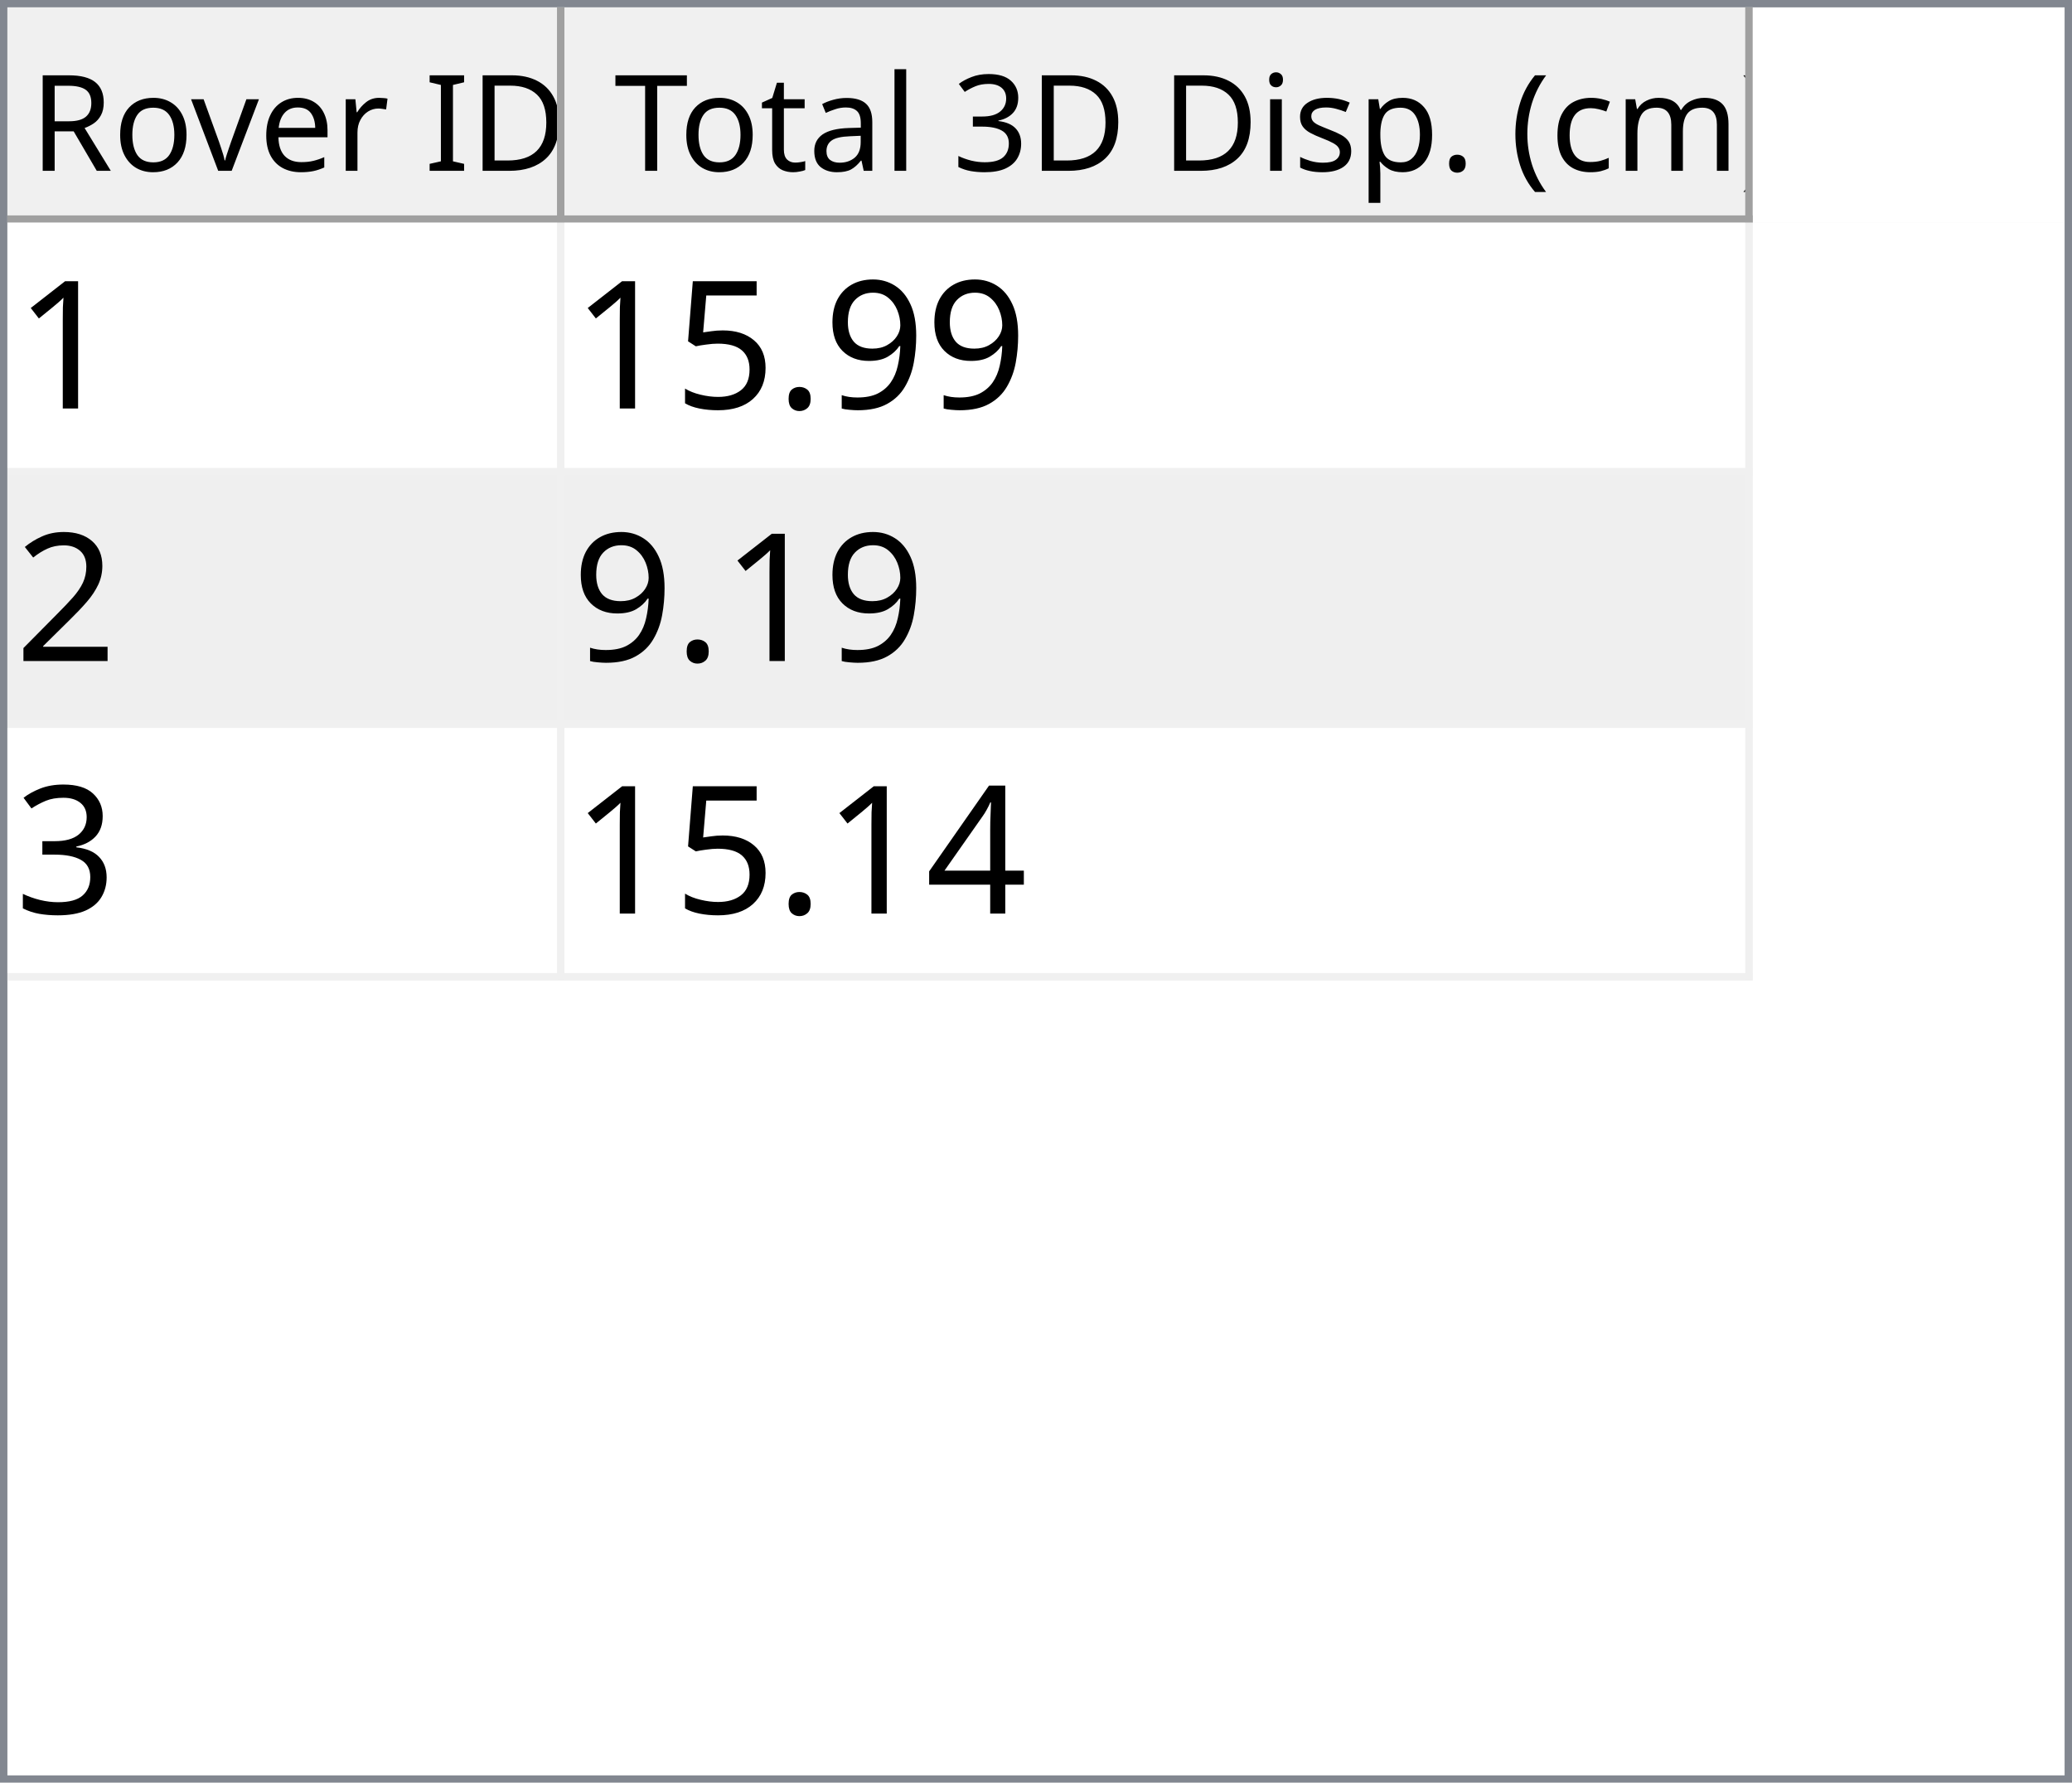
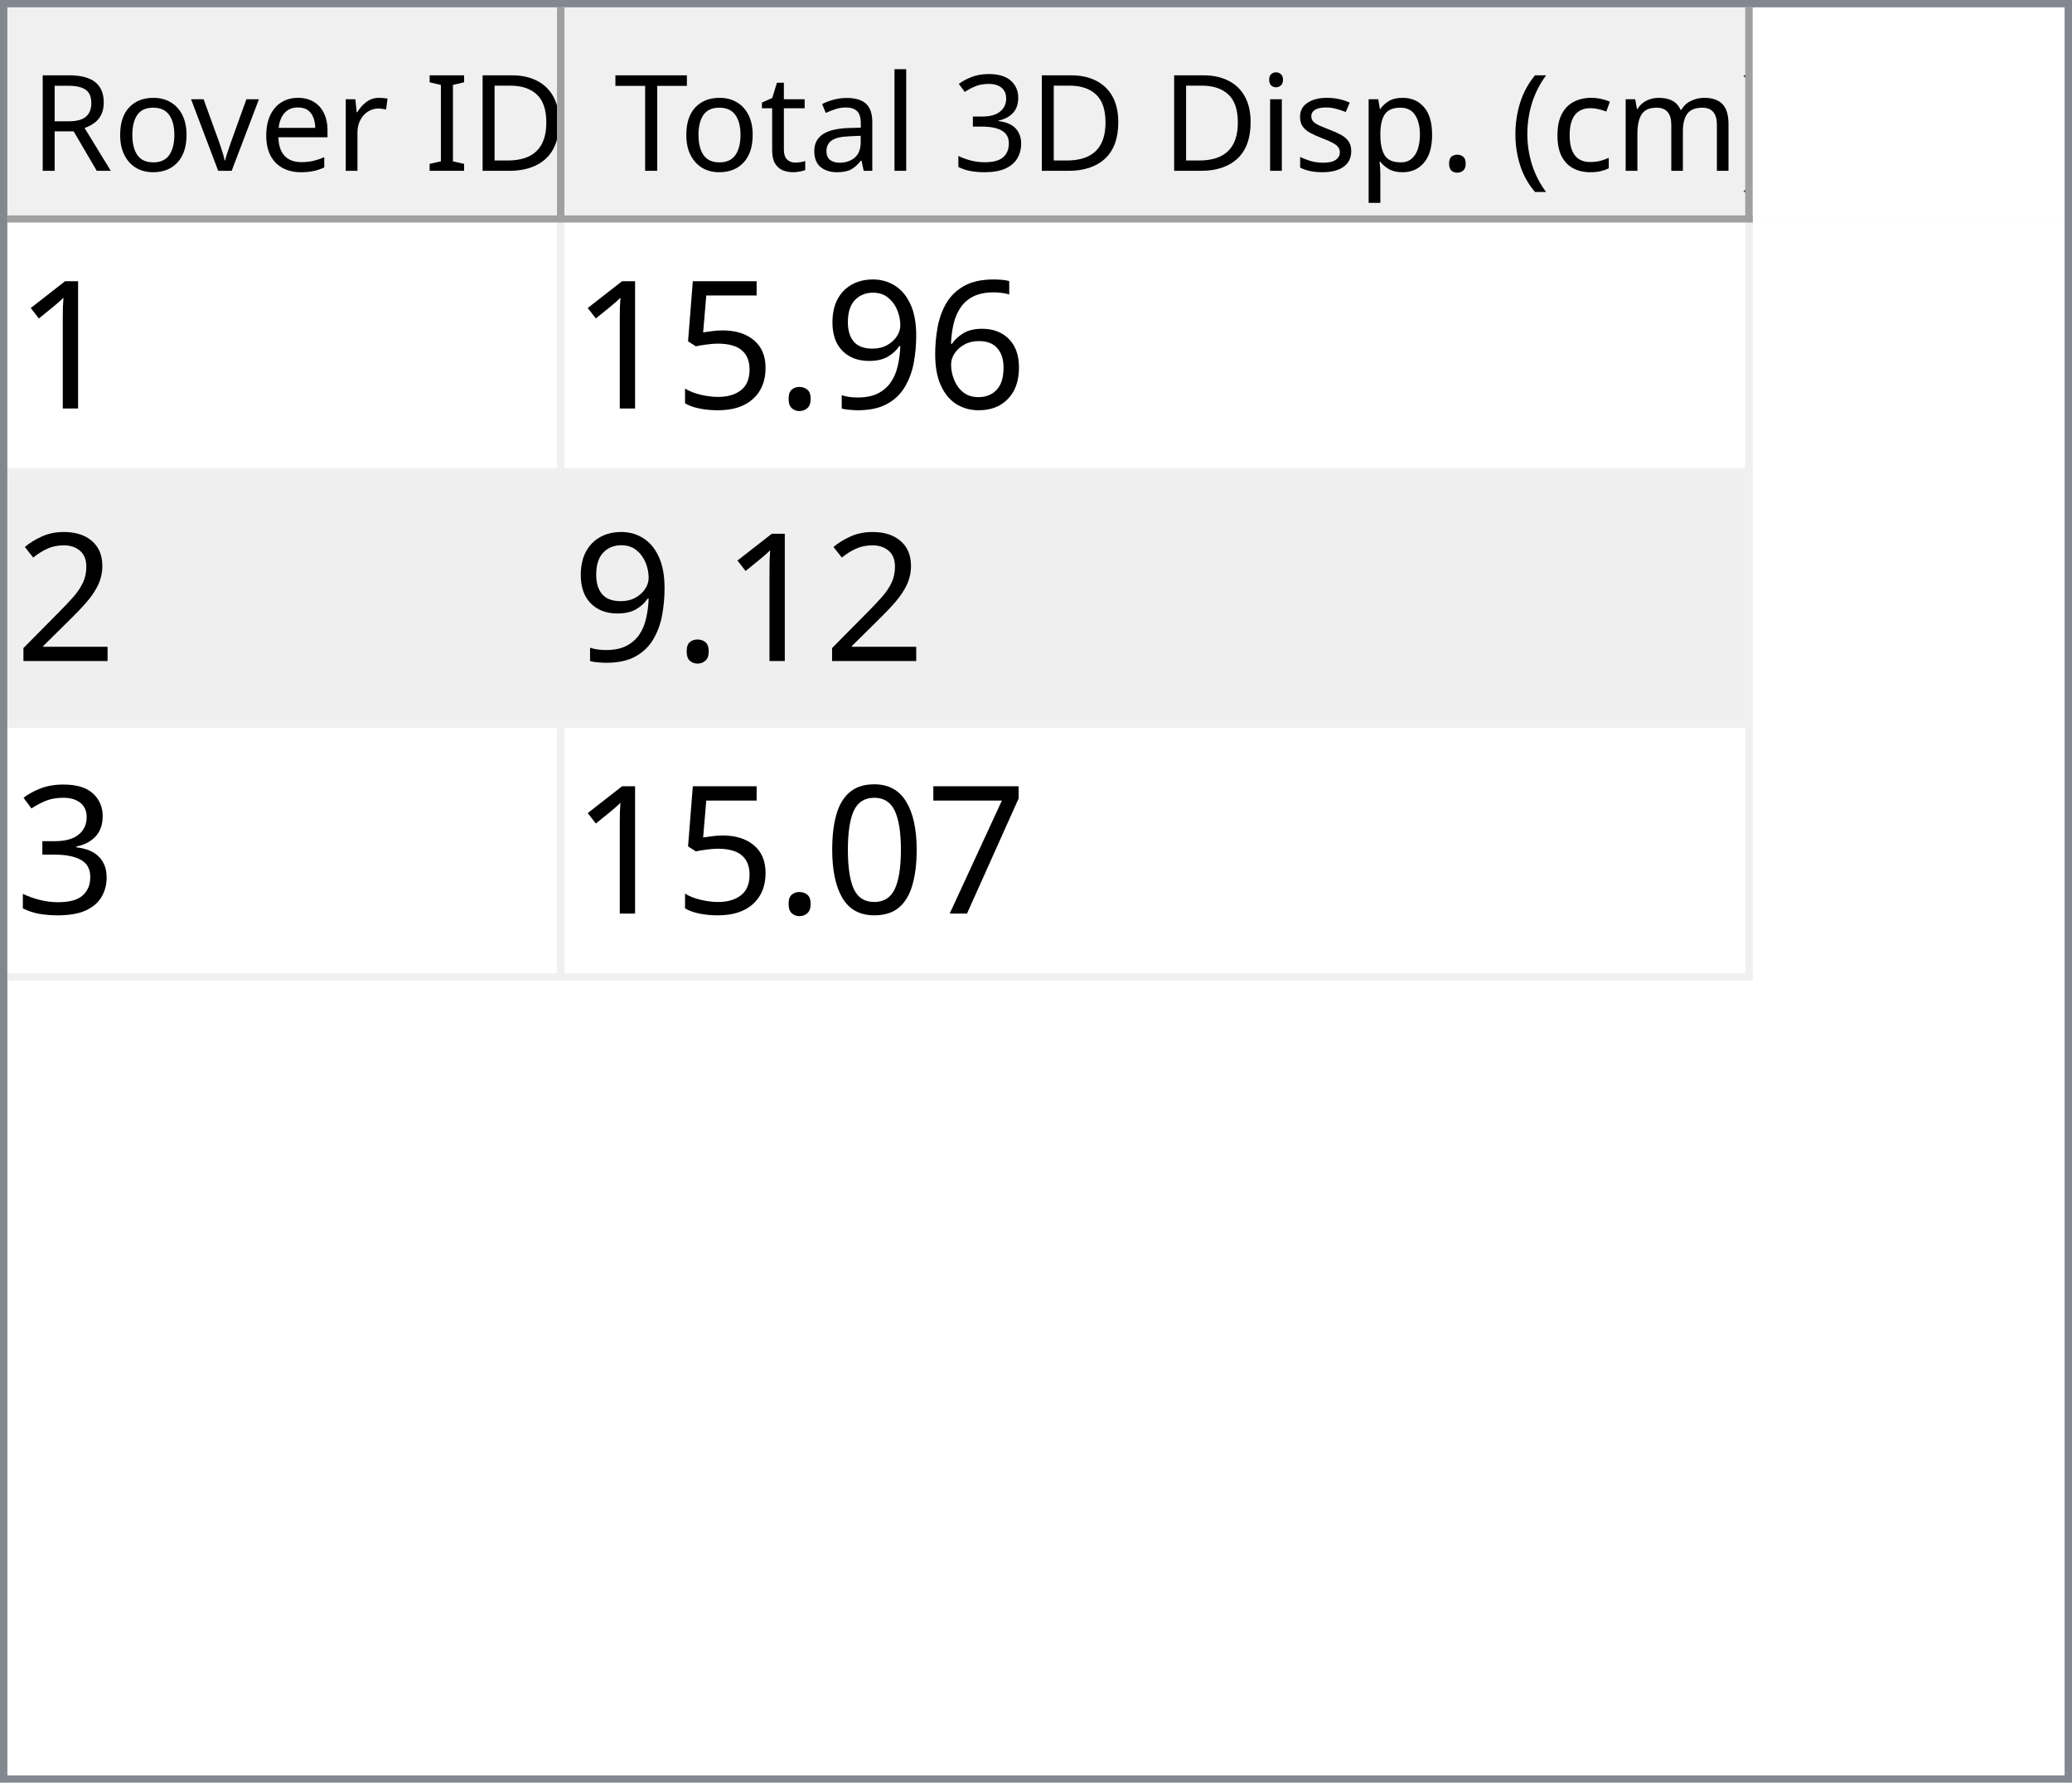
<svg xmlns="http://www.w3.org/2000/svg" style="fill-opacity:1; color-rendering:auto; color-interpolation:auto; text-rendering:auto; stroke:black; stroke-linecap:square; stroke-miterlimit:10; shape-rendering:auto; stroke-opacity:1; fill:black; stroke-dasharray:none; font-weight:normal; stroke-width:1; font-family:'Dialog'; font-style:normal; stroke-linejoin:miter; font-size:12px; stroke-dashoffset:0; image-rendering:auto;" width="279" height="240">
  <defs id="genericDefs" />
  <g>
    <defs id="defs1">
      <clipPath clipPathUnits="userSpaceOnUse" id="clipPath1">
        <path d="M0 0 L279 0 L279 240 L0 240 L0 0 Z" />
      </clipPath>
      <clipPath clipPathUnits="userSpaceOnUse" id="clipPath2">
        <path d="M0 0 L0 240 L279 240 L279 0 Z" />
      </clipPath>
      <clipPath clipPathUnits="userSpaceOnUse" id="clipPath3">
        <path d="M0 0 L0 29 L277 29 L277 0 Z" />
      </clipPath>
      <clipPath clipPathUnits="userSpaceOnUse" id="clipPath4">
        <path d="M0 0 L0 29 L75 29 L75 0 Z" />
      </clipPath>
      <clipPath clipPathUnits="userSpaceOnUse" id="clipPath5">
        <path d="M1 1 L1 28 L74 28 L74 1 Z" />
      </clipPath>
      <clipPath clipPathUnits="userSpaceOnUse" id="clipPath6">
        <path d="M0 0 L0 27 L73 27 L73 0 Z" />
      </clipPath>
      <clipPath clipPathUnits="userSpaceOnUse" id="clipPath7">
        <path d="M-0.5 -0.5 L-0.5 28.5 L74.5 28.5 L74.5 -0.5 Z" />
      </clipPath>
      <clipPath clipPathUnits="userSpaceOnUse" id="clipPath8">
        <path d="M0 0 L0 29 L160 29 L160 0 Z" />
      </clipPath>
      <clipPath clipPathUnits="userSpaceOnUse" id="clipPath9">
        <path d="M1 1 L1 28 L159 28 L159 1 Z" />
      </clipPath>
      <clipPath clipPathUnits="userSpaceOnUse" id="clipPath10">
        <path d="M0 0 L0 27 L158 27 L158 0 Z" />
      </clipPath>
      <clipPath clipPathUnits="userSpaceOnUse" id="clipPath11">
        <path d="M-0.5 -0.5 L-0.5 28.5 L159.5 28.5 L159.5 -0.5 Z" />
      </clipPath>
      <clipPath clipPathUnits="userSpaceOnUse" id="clipPath12">
        <path d="M0 0 L0 209 L277 209 L277 0 Z" />
      </clipPath>
      <clipPath clipPathUnits="userSpaceOnUse" id="clipPath13">
        <path d="M0 0 L0 102 L235 102 L235 0 Z" />
      </clipPath>
      <clipPath clipPathUnits="userSpaceOnUse" id="clipPath14">
        <path d="M-0.5 -0.5 L-0.5 101.5 L234.5 101.5 L234.5 -0.5 Z" />
      </clipPath>
      <clipPath clipPathUnits="userSpaceOnUse" id="clipPath15">
        <path d="M0 0 L0 33 L74 33 L74 0 Z" />
      </clipPath>
      <clipPath clipPathUnits="userSpaceOnUse" id="clipPath16">
        <path d="M0 0 L0 33 L159 33 L159 0 Z" />
      </clipPath>
      <font horiz-adv-x="64.551" id="font1">
        <font-face ascent="107.91" descent="25.098" units-per-em="100" style="font-style:normal; font-family:Segoe UI; font-weight:normal;" />
        <missing-glyph horiz-adv-x="64.551" d="M8.109 0 L8.109 68.266 L56.453 68.266 L56.453 0 L8.109 0 ZM15.328 7.234 L49.219 7.234 L49.219 61.031 L15.328 61.031 L15.328 7.234 Z" />
        <glyph unicode="D" horiz-adv-x="70.117" d="M9.188 0 L9.188 70.016 L28.516 70.016 Q65.531 70.016 65.531 35.891 Q65.531 19.672 55.25 9.836 Q44.969 0 27.734 0 L9.188 0 ZM17.391 62.594 L17.391 7.422 L27.828 7.422 Q41.609 7.422 49.273 14.797 Q56.938 22.172 56.938 35.688 Q56.938 62.594 28.328 62.594 L17.391 62.594 Z" />
        <glyph unicode="I" horiz-adv-x="26.611" d="M17.391 0 L9.188 0 L9.188 70.016 L17.391 70.016 L17.391 0 Z" />
        <glyph unicode=" " horiz-adv-x="27.393" d="" />
        <glyph unicode="r" horiz-adv-x="34.766" d="M34.188 41.891 Q32.078 43.5 28.125 43.5 Q23 43.5 19.555 38.672 Q16.109 33.844 16.109 25.484 L16.109 0 L8.109 0 L8.109 50 L16.109 50 L16.109 39.703 L16.312 39.703 Q18.016 44.969 21.531 47.922 Q25.047 50.875 29.391 50.875 Q32.516 50.875 34.188 50.203 L34.188 41.891 Z" />
        <glyph unicode="e" horiz-adv-x="52.295" d="M48.297 23 L12.984 23 Q13.188 14.656 17.484 10.109 Q21.781 5.562 29.297 5.562 Q37.75 5.562 44.828 11.141 L44.828 3.609 Q38.234 -1.172 27.391 -1.172 Q16.797 -1.172 10.742 5.641 Q4.688 12.453 4.688 24.812 Q4.688 36.469 11.305 43.82 Q17.922 51.172 27.734 51.172 Q37.547 51.172 42.922 44.828 Q48.297 38.484 48.297 27.203 L48.297 23 ZM40.094 29.781 Q40.047 36.719 36.75 40.578 Q33.453 44.438 27.594 44.438 Q21.922 44.438 17.969 40.383 Q14.016 36.328 13.094 29.781 L40.094 29.781 Z" />
        <glyph unicode="v" horiz-adv-x="47.9" d="M47.406 50 L27.484 0 L19.625 0 L0.688 50 L9.469 50 L22.172 13.672 Q23.578 9.672 23.922 6.688 L24.125 6.688 Q24.609 10.453 25.688 13.484 L38.969 50 L47.406 50 Z" />
        <glyph unicode="o" horiz-adv-x="58.594" d="M29 -1.172 Q17.922 -1.172 11.305 5.836 Q4.688 12.844 4.688 24.422 Q4.688 37.016 11.57 44.094 Q18.453 51.172 30.172 51.172 Q41.359 51.172 47.633 44.289 Q53.906 37.406 53.906 25.203 Q53.906 13.234 47.141 6.031 Q40.375 -1.172 29 -1.172 ZM29.594 44.438 Q21.875 44.438 17.383 39.188 Q12.891 33.938 12.891 24.703 Q12.891 15.828 17.43 10.695 Q21.969 5.562 29.594 5.562 Q37.359 5.562 41.531 10.594 Q45.703 15.625 45.703 24.906 Q45.703 34.281 41.531 39.359 Q37.359 44.438 29.594 44.438 Z" />
        <glyph unicode="R" horiz-adv-x="59.814" d="M59.375 0 L49.609 0 L37.891 19.625 Q36.281 22.359 34.766 24.289 Q33.25 26.219 31.664 27.438 Q30.078 28.656 28.25 29.219 Q26.422 29.781 24.125 29.781 L17.391 29.781 L17.391 0 L9.188 0 L9.188 70.016 L30.078 70.016 Q34.672 70.016 38.555 68.867 Q42.438 67.719 45.289 65.375 Q48.141 63.031 49.758 59.547 Q51.375 56.062 51.375 51.375 Q51.375 47.703 50.273 44.656 Q49.172 41.609 47.148 39.211 Q45.125 36.812 42.266 35.133 Q39.406 33.453 35.844 32.516 L35.844 32.328 Q37.594 31.547 38.891 30.547 Q40.188 29.547 41.359 28.18 Q42.531 26.812 43.68 25.078 Q44.828 23.344 46.234 21.047 L59.375 0 ZM17.391 62.594 L17.391 37.203 L28.516 37.203 Q31.594 37.203 34.203 38.133 Q36.812 39.062 38.719 40.797 Q40.625 42.531 41.703 45.047 Q42.781 47.562 42.781 50.688 Q42.781 56.297 39.141 59.445 Q35.5 62.594 28.609 62.594 L17.391 62.594 Z" />
        <glyph unicode=")" horiz-adv-x="30.176" d="M8.297 -15.922 L1.172 -15.922 Q16.406 2.344 16.406 26.812 Q16.406 51.469 1.078 70.016 L8.297 70.016 Q23.531 52.156 23.531 26.703 Q23.531 1.375 8.297 -15.922 Z" />
        <glyph unicode="m" horiz-adv-x="86.133" d="M79.109 0 L71.094 0 L71.094 28.719 Q71.094 37.016 68.531 40.727 Q65.969 44.438 59.906 44.438 Q54.781 44.438 51.195 39.75 Q47.609 35.062 47.609 28.516 L47.609 0 L39.594 0 L39.594 29.688 Q39.594 44.438 28.219 44.438 Q22.953 44.438 19.531 40.016 Q16.109 35.594 16.109 28.516 L16.109 0 L8.109 0 L8.109 50 L16.109 50 L16.109 42.094 L16.312 42.094 Q21.625 51.172 31.844 51.172 Q36.969 51.172 40.773 48.312 Q44.578 45.453 46 40.828 Q51.562 51.172 62.594 51.172 Q79.109 51.172 79.109 30.812 L79.109 0 Z" />
        <glyph unicode="c" horiz-adv-x="46.191" d="M42.188 2.297 Q36.422 -1.172 28.516 -1.172 Q17.828 -1.172 11.258 5.789 Q4.688 12.75 4.688 23.828 Q4.688 36.188 11.766 43.68 Q18.844 51.172 30.672 51.172 Q37.25 51.172 42.281 48.734 L42.281 40.531 Q36.719 44.438 30.375 44.438 Q22.703 44.438 17.797 38.945 Q12.891 33.453 12.891 24.516 Q12.891 15.719 17.508 10.641 Q22.125 5.562 29.891 5.562 Q36.422 5.562 42.188 9.906 L42.188 2.297 Z" />
        <glyph unicode="(" horiz-adv-x="30.176" d="M29.109 -15.922 L21.969 -15.922 Q6.844 1.375 6.844 26.703 Q6.844 52.156 21.969 70.016 L29.203 70.016 Q13.875 51.469 13.875 26.812 Q13.875 2.344 29.109 -15.922 Z" />
        <glyph unicode="." horiz-adv-x="21.68" d="M10.891 -1.078 Q8.641 -1.078 7.055 0.539 Q5.469 2.156 5.469 4.391 Q5.469 6.641 7.055 8.273 Q8.641 9.906 10.891 9.906 Q13.188 9.906 14.797 8.273 Q16.406 6.641 16.406 4.391 Q16.406 2.156 14.797 0.539 Q13.188 -1.078 10.891 -1.078 Z" />
        <glyph unicode="p" horiz-adv-x="58.789" d="M16.312 7.234 L16.109 7.234 L16.109 -23 L8.109 -23 L8.109 50 L16.109 50 L16.109 41.219 L16.312 41.219 Q22.219 51.172 33.594 51.172 Q43.266 51.172 48.688 44.461 Q54.109 37.75 54.109 26.469 Q54.109 13.922 48 6.375 Q41.891 -1.172 31.297 -1.172 Q21.578 -1.172 16.312 7.234 ZM16.109 27.391 L16.109 20.406 Q16.109 14.203 20.141 9.883 Q24.172 5.562 30.375 5.562 Q37.641 5.562 41.773 11.133 Q45.906 16.703 45.906 26.609 Q45.906 34.969 42.047 39.703 Q38.188 44.438 31.594 44.438 Q24.609 44.438 20.359 39.578 Q16.109 34.719 16.109 27.391 Z" />
        <glyph unicode="s" horiz-adv-x="42.432" d="M5.078 1.812 L5.078 10.406 Q11.625 5.562 19.484 5.562 Q30.031 5.562 30.031 12.594 Q30.031 14.594 29.125 15.992 Q28.219 17.391 26.68 18.461 Q25.141 19.531 23.07 20.383 Q21 21.234 18.609 22.172 Q15.281 23.484 12.766 24.828 Q10.25 26.172 8.57 27.859 Q6.891 29.547 6.031 31.695 Q5.172 33.844 5.172 36.719 Q5.172 40.234 6.789 42.945 Q8.406 45.656 11.086 47.484 Q13.766 49.312 17.211 50.242 Q20.656 51.172 24.312 51.172 Q30.812 51.172 35.938 48.922 L35.938 40.828 Q30.422 44.438 23.25 44.438 Q21 44.438 19.195 43.922 Q17.391 43.406 16.094 42.477 Q14.797 41.547 14.086 40.258 Q13.375 38.969 13.375 37.406 Q13.375 35.453 14.086 34.133 Q14.797 32.812 16.164 31.789 Q17.531 30.766 19.484 29.938 Q21.438 29.109 23.922 28.125 Q27.25 26.859 29.883 25.516 Q32.516 24.172 34.375 22.484 Q36.234 20.797 37.234 18.602 Q38.234 16.406 38.234 13.375 Q38.234 9.672 36.602 6.938 Q34.969 4.203 32.234 2.398 Q29.5 0.594 25.93 -0.289 Q22.359 -1.172 18.453 -1.172 Q10.75 -1.172 5.078 1.812 Z" />
        <glyph unicode="i" horiz-adv-x="24.219" d="M12.203 62.703 Q10.062 62.703 8.547 64.164 Q7.031 65.625 7.031 67.875 Q7.031 70.125 8.547 71.609 Q10.062 73.094 12.203 73.094 Q14.406 73.094 15.945 71.609 Q17.484 70.125 17.484 67.875 Q17.484 65.719 15.945 64.211 Q14.406 62.703 12.203 62.703 ZM16.109 0 L8.109 0 L8.109 50 L16.109 50 L16.109 0 Z" />
        <glyph unicode="3" horiz-adv-x="53.906" d="M46.531 19.828 Q46.531 15.094 44.75 11.211 Q42.969 7.328 39.719 4.57 Q36.469 1.812 31.93 0.297 Q27.391 -1.219 21.922 -1.219 Q11.922 -1.219 6 2.594 L6 11.188 Q13.094 5.609 22.219 5.609 Q25.875 5.609 28.828 6.539 Q31.781 7.469 33.906 9.227 Q36.031 10.984 37.18 13.477 Q38.328 15.969 38.328 19.094 Q38.328 32.812 18.797 32.812 L12.984 32.812 L12.984 39.594 L18.5 39.594 Q35.797 39.594 35.797 52.484 Q35.797 64.406 22.609 64.406 Q15.188 64.406 8.688 59.422 L8.688 67.188 Q15.375 71.188 24.609 71.188 Q29 71.188 32.57 69.969 Q36.141 68.75 38.68 66.555 Q41.219 64.359 42.609 61.281 Q44 58.203 44 54.5 Q44 40.672 30.031 36.719 L30.031 36.531 Q33.594 36.141 36.625 34.797 Q39.656 33.453 41.852 31.305 Q44.047 29.156 45.289 26.25 Q46.531 23.344 46.531 19.828 Z" />
        <glyph unicode="l" horiz-adv-x="24.219" d="M16.109 0 L8.109 0 L8.109 74.031 L16.109 74.031 L16.109 0 Z" />
        <glyph unicode="a" horiz-adv-x="50.879" d="M43.891 0 L35.891 0 L35.891 7.812 L35.688 7.812 Q30.469 -1.172 20.312 -1.172 Q12.844 -1.172 8.617 2.781 Q4.391 6.734 4.391 13.281 Q4.391 27.297 20.906 29.594 L35.891 31.688 Q35.891 44.438 25.594 44.438 Q16.547 44.438 9.281 38.281 L9.281 46.484 Q16.656 51.172 26.266 51.172 Q43.891 51.172 43.891 32.516 L43.891 0 ZM35.891 25.297 L23.828 23.641 Q18.266 22.859 15.43 20.875 Q12.594 18.891 12.594 13.875 Q12.594 10.203 15.211 7.883 Q17.828 5.562 22.172 5.562 Q28.125 5.562 32.008 9.742 Q35.891 13.922 35.891 20.312 L35.891 25.297 Z" />
        <glyph unicode="t" horiz-adv-x="33.887" d="M31.297 0.484 Q28.469 -1.078 23.828 -1.078 Q10.688 -1.078 10.688 13.578 L10.688 43.172 L2.094 43.172 L2.094 50 L10.688 50 L10.688 62.203 L18.703 64.797 L18.703 50 L31.297 50 L31.297 43.172 L18.703 43.172 L18.703 14.984 Q18.703 9.969 20.414 7.82 Q22.125 5.672 26.078 5.672 Q29.109 5.672 31.297 7.328 L31.297 0.484 Z" />
        <glyph unicode="T" horiz-adv-x="52.393" d="M50.594 62.594 L30.375 62.594 L30.375 0 L22.172 0 L22.172 62.594 L2 62.594 L2 70.016 L50.594 70.016 L50.594 62.594 Z" />
      </font>
      <font horiz-adv-x="75.0" id="font2">
        <font-face ascent="100.537" descent="21.973" units-per-em="100" style="font-style:normal; font-family:sans-serif; font-weight:normal;" />
        <missing-glyph horiz-adv-x="75.0" d="M12.5 0 L12.5 62.5 L62.5 62.5 L62.5 0 L12.5 0 ZM14.062 1.562 L60.938 1.562 L60.938 60.938 L14.062 60.938 L14.062 1.562 Z" />
        <glyph unicode="1" horiz-adv-x="55.615" d="M37.25 0 L28.469 0 L28.469 56 Q25.297 52.984 20.141 49.953 Q14.984 46.922 10.891 45.406 L10.891 53.906 Q18.266 57.375 23.781 62.305 Q29.297 67.234 31.594 71.875 L37.25 71.875 L37.25 0 Z" />
+         <glyph unicode="6" horiz-adv-x="55.615" d="M49.75 54.047 L41.016 53.375 Q39.844 58.547 37.703 60.891 Q34.125 64.656 28.906 64.656 Q24.703 64.656 21.531 62.312 Q17.391 59.281 14.992 53.469 Q12.594 47.656 12.5 36.922 Q15.672 41.75 20.266 44.094 Q24.859 46.438 29.891 46.438 Q38.672 46.438 44.852 39.969 Q51.031 33.5 51.031 23.25 Q51.031 16.5 48.125 10.719 Q45.219 4.938 40.141 1.859 Q35.062 -1.219 28.609 -1.219 Q17.625 -1.219 10.695 6.859 Q3.766 14.938 3.766 33.5 Q3.766 54.25 11.422 63.672 Q18.109 71.875 29.438 71.875 Q37.891 71.875 43.289 67.141 Q48.688 62.406 49.75 54.047 ZM13.875 23.188 Q13.875 18.656 15.797 14.508 Q17.719 10.359 21.188 8.18 Q24.656 6 28.469 6 Q34.031 6 38.039 10.492 Q42.047 14.984 42.047 22.703 Q42.047 30.125 38.086 34.398 Q34.125 38.672 28.125 38.672 Q22.172 38.672 18.023 34.398 Q13.875 30.125 13.875 23.188 Z" />
        <glyph unicode="9" horiz-adv-x="55.615" d="M5.469 16.547 L13.922 17.328 Q14.984 11.375 18.016 8.688 Q21.047 6 25.781 6 Q29.828 6 32.883 7.859 Q35.938 9.719 37.891 12.82 Q39.844 15.922 41.164 21.195 Q42.484 26.469 42.484 31.938 Q42.484 32.516 42.438 33.688 Q39.797 29.5 35.234 26.883 Q30.672 24.266 25.344 24.266 Q16.453 24.266 10.305 30.711 Q4.156 37.156 4.156 47.703 Q4.156 58.594 10.578 65.234 Q17 71.875 26.656 71.875 Q33.641 71.875 39.43 68.117 Q45.219 64.359 48.219 57.398 Q51.219 50.438 51.219 37.25 Q51.219 23.531 48.242 15.406 Q45.266 7.281 39.383 3.031 Q33.5 -1.219 25.594 -1.219 Q17.188 -1.219 11.867 3.445 Q6.547 8.109 5.469 16.547 ZM41.453 48.141 Q41.453 55.719 37.43 60.156 Q33.406 64.594 27.734 64.594 Q21.875 64.594 17.531 59.812 Q13.188 55.031 13.188 47.406 Q13.188 40.578 17.312 36.305 Q21.438 32.031 27.484 32.031 Q33.594 32.031 37.523 36.305 Q41.453 40.578 41.453 48.141 Z" />
        <glyph unicode="." horiz-adv-x="27.783" d="M9.078 0 L9.078 10.016 L19.094 10.016 L19.094 0 L9.078 0 Z" />
        <glyph unicode="5" horiz-adv-x="55.615" d="M4.156 18.75 L13.375 19.531 Q14.406 12.797 18.141 9.398 Q21.875 6 27.156 6 Q33.5 6 37.891 10.789 Q42.281 15.578 42.281 23.484 Q42.281 31 38.062 35.352 Q33.844 39.703 27 39.703 Q22.75 39.703 19.336 37.773 Q15.922 35.844 13.969 32.766 L5.719 33.844 L12.641 70.609 L48.25 70.609 L48.25 62.203 L19.672 62.203 L15.828 42.969 Q22.266 47.469 29.344 47.469 Q38.719 47.469 45.164 40.969 Q51.609 34.469 51.609 24.266 Q51.609 14.547 45.953 7.469 Q39.062 -1.219 27.156 -1.219 Q17.391 -1.219 11.211 4.25 Q5.031 9.719 4.156 18.75 Z" />
        <glyph unicode="2" horiz-adv-x="55.615" d="M50.344 8.453 L50.344 0 L3.031 0 Q2.938 3.172 4.047 6.109 Q5.859 10.938 9.836 15.625 Q13.812 20.312 21.344 26.469 Q33.016 36.031 37.117 41.625 Q41.219 47.219 41.219 52.203 Q41.219 57.422 37.477 61.008 Q33.734 64.594 27.734 64.594 Q21.391 64.594 17.578 60.789 Q13.766 56.984 13.719 50.25 L4.688 51.172 Q5.609 61.281 11.664 66.578 Q17.719 71.875 27.938 71.875 Q38.234 71.875 44.242 66.164 Q50.25 60.453 50.25 52 Q50.25 47.703 48.492 43.555 Q46.734 39.406 42.656 34.812 Q38.578 30.219 29.109 22.219 Q21.188 15.578 18.945 13.211 Q16.703 10.844 15.234 8.453 L50.344 8.453 Z" />
        <glyph unicode="3" horiz-adv-x="55.615" d="M4.203 18.891 L12.984 20.062 Q14.5 12.594 18.141 9.297 Q21.781 6 27 6 Q33.203 6 37.477 10.297 Q41.75 14.594 41.75 20.953 Q41.75 27 37.797 30.93 Q33.844 34.859 27.734 34.859 Q25.25 34.859 21.531 33.891 L22.516 41.609 Q23.391 41.5 23.922 41.5 Q29.547 41.5 34.039 44.43 Q38.531 47.359 38.531 53.469 Q38.531 58.297 35.258 61.477 Q31.984 64.656 26.812 64.656 Q21.688 64.656 18.266 61.43 Q14.844 58.203 13.875 51.766 L5.078 53.328 Q6.688 62.156 12.398 67.016 Q18.109 71.875 26.609 71.875 Q32.469 71.875 37.398 69.359 Q42.328 66.844 44.945 62.5 Q47.562 58.156 47.562 53.266 Q47.562 48.641 45.07 44.828 Q42.578 41.016 37.703 38.766 Q44.047 37.312 47.562 32.695 Q51.078 28.078 51.078 21.141 Q51.078 11.766 44.242 5.25 Q37.406 -1.266 26.953 -1.266 Q17.531 -1.266 11.305 4.352 Q5.078 9.969 4.203 18.891 Z" />
-         <glyph unicode="4" horiz-adv-x="55.615" d="M32.328 0 L32.328 17.141 L1.266 17.141 L1.266 25.203 L33.938 71.578 L41.109 71.578 L41.109 25.203 L50.781 25.203 L50.781 17.141 L41.109 17.141 L41.109 0 L32.328 0 ZM32.328 25.203 L32.328 57.469 L9.906 25.203 L32.328 25.203 Z" />
+         <glyph unicode="7" horiz-adv-x="55.615" d="M4.734 62.203 L4.734 70.656 L51.078 70.656 L51.078 63.812 Q44.234 56.547 37.523 44.484 Q30.812 32.422 27.156 19.672 Q24.516 10.688 23.781 0 L14.75 0 Q14.891 8.453 18.062 20.414 Q21.234 32.375 27.172 43.484 Q33.109 54.594 39.797 62.203 L4.734 62.203 Z" />
+         <glyph unicode="0" horiz-adv-x="55.615" d="M4.156 35.297 Q4.156 48 6.766 55.742 Q9.375 63.484 14.523 67.68 Q19.672 71.875 27.484 71.875 Q33.25 71.875 37.594 69.555 Q41.938 67.234 44.773 62.867 Q47.609 58.5 49.219 52.227 Q50.828 45.953 50.828 35.297 Q50.828 22.703 48.242 14.969 Q45.656 7.234 40.508 3.008 Q35.359 -1.219 27.484 -1.219 Q17.141 -1.219 11.234 6.203 Q4.156 15.141 4.156 35.297 ZM13.188 35.297 Q13.188 17.672 17.312 11.836 Q21.438 6 27.484 6 Q33.547 6 37.672 11.859 Q41.797 17.719 41.797 35.297 Q41.797 52.984 37.672 58.789 Q33.547 64.594 27.391 64.594 Q21.344 64.594 17.719 59.469 Q13.188 52.938 13.188 35.297 Z" />
      </font>
    </defs>
    <g style="fill:white; stroke:white;">
      <rect x="0" y="0" width="279" style="clip-path:url(#clipPath1); stroke:none;" height="240" />
    </g>
    <g style="fill:white; text-rendering:optimizeSpeed; color-rendering:optimizeSpeed; image-rendering:optimizeSpeed; shape-rendering:crispEdges; stroke:white; color-interpolation:sRGB;">
      <rect x="0" width="279" height="240" y="0" style="stroke:none;" />
      <path style="stroke:none;" d="M0 240 L279 240 L279 0 L0 0 Z" />
    </g>
    <g style="fill:rgb(240,240,240); font-size:18px; font-family:'Segoe UI'; stroke:rgb(240,240,240);">
      <rect x="0" y="0" width="279" style="clip-path:url(#clipPath2); stroke:none;" height="240" />
    </g>
    <g style="fill:rgb(130,135,144); font-size:18px; font-family:'Segoe UI'; stroke:rgb(130,135,144);">
      <path d="M0 0 L279 0 L279 240 L0 240 L0 0 ZM1 1 L278 1 L278 239 L1 239 L1 1 Z" style="fill-rule:evenodd; clip-path:url(#clipPath2); stroke:none;" />
    </g>
    <g style="fill:white; font-size:18px; font-family:'Segoe UI'; stroke:white;" transform="translate(1,1)">
      <rect x="0" y="0" width="277" style="clip-path:url(#clipPath3); stroke:none;" height="29" />
    </g>
    <g style="fill:rgb(240,240,240); font-size:18px; font-family:'Segoe UI'; stroke:rgb(240,240,240);" transform="translate(1,1)">
      <rect x="0" y="0" width="75" style="clip-path:url(#clipPath4); stroke:none;" height="29" />
    </g>
    <g style="font-family:'Segoe UI'; font-size:18px;" transform="translate(2,2)">
      <text x="2" xml:space="preserve" y="21" style="clip-path:url(#clipPath6); stroke:none;">Rover ID</text>
    </g>
    <g transform="translate(1.5,1.5)" style="fill:rgb(160,160,160); font-size:18px; font-family:'Segoe UI'; stroke:rgb(160,160,160); stroke-linejoin:bevel;">
      <line x1="74" x2="74" y1="0" style="fill:none; clip-path:url(#clipPath7);" y2="28" />
    </g>
    <g transform="matrix(1,0,0,1,1,1) translate(0.5,0.5)" style="fill:rgb(160,160,160); font-size:18px; font-family:'Segoe UI'; stroke:rgb(160,160,160); stroke-linejoin:bevel;">
      <line x1="0" x2="74" y1="28" style="fill:none; clip-path:url(#clipPath7);" y2="28" />
    </g>
    <g style="fill:rgb(240,240,240); font-size:18px; font-family:'Segoe UI'; stroke:rgb(240,240,240);" transform="translate(76,1)">
      <rect x="0" y="0" width="160" style="clip-path:url(#clipPath8); stroke:none;" height="29" />
    </g>
    <g style="font-family:'Segoe UI'; font-size:18px;" transform="translate(77,2)">
      <text x="1" xml:space="preserve" y="21" style="clip-path:url(#clipPath10); stroke:none;"> Total 3D Disp. (cm)</text>
    </g>
    <g transform="translate(76.5,1.5)" style="fill:rgb(160,160,160); font-size:18px; font-family:'Segoe UI'; stroke:rgb(160,160,160); stroke-linejoin:bevel;">
      <line x1="159" x2="159" y1="0" style="fill:none; clip-path:url(#clipPath11);" y2="28" />
    </g>
    <g transform="matrix(1,0,0,1,76,1) translate(0.5,0.5)" style="fill:rgb(160,160,160); font-size:18px; font-family:'Segoe UI'; stroke:rgb(160,160,160); stroke-linejoin:bevel;">
      <line x1="0" x2="159" y1="28" style="fill:none; clip-path:url(#clipPath11);" y2="28" />
    </g>
    <g style="fill:white; font-size:18px; font-family:'Segoe UI'; stroke:white;" transform="translate(1,30)">
      <rect x="0" y="0" width="277" style="clip-path:url(#clipPath12); stroke:none;" height="209" />
    </g>
    <g style="fill:rgb(240,240,240); font-size:24px; font-family:sans-serif; stroke:rgb(240,240,240);" transform="translate(1,30)">
      <rect x="0" y="0" width="235" style="clip-path:url(#clipPath13); stroke:none;" height="102" />
      <line transform="translate(0.5,0.5)" x1="0" x2="234" y1="33" style="clip-path:url(#clipPath14); fill:none; stroke-linejoin:bevel;" y2="33" />
    </g>
    <g transform="matrix(1,0,0,1,1,30) translate(0.5,0.5)" style="fill:rgb(240,240,240); font-size:24px; font-family:sans-serif; stroke:rgb(240,240,240); stroke-linejoin:bevel;">
      <line x1="0" x2="234" y1="67" style="fill:none; clip-path:url(#clipPath14);" y2="67" />
    </g>
    <g transform="matrix(1,0,0,1,1,30) translate(0.5,0.5)" style="fill:rgb(240,240,240); font-size:24px; font-family:sans-serif; stroke:rgb(240,240,240); stroke-linejoin:bevel;">
      <line x1="0" x2="234" y1="101" style="fill:none; clip-path:url(#clipPath14);" y2="101" />
    </g>
    <g transform="matrix(1,0,0,1,1,30) translate(0.5,0.5)" style="fill:rgb(240,240,240); font-size:24px; font-family:sans-serif; stroke:rgb(240,240,240); stroke-linejoin:bevel;">
      <line x1="74" x2="74" y1="0" style="fill:none; clip-path:url(#clipPath14);" y2="101" />
    </g>
    <g transform="matrix(1,0,0,1,1,30) translate(0.5,0.5)" style="fill:rgb(240,240,240); font-size:24px; font-family:sans-serif; stroke:rgb(240,240,240); stroke-linejoin:bevel;">
      <line x1="234" x2="234" y1="0" style="fill:none; clip-path:url(#clipPath14);" y2="101" />
    </g>
    <g style="fill:white; font-size:24px; font-family:sans-serif; stroke:white;" transform="matrix(1,0,0,1,1,30)">
      <rect x="0" y="0" width="74" style="clip-path:url(#clipPath15); stroke:none;" height="33" />
      <text x="1" y="25" style="fill:black; clip-path:url(#clipPath15); stroke:none;" xml:space="preserve">1</text>
    </g>
    <g style="fill:white; font-size:24px; font-family:sans-serif; stroke:white;" transform="matrix(1,0,0,1,1,30) translate(75,0)">
      <rect x="0" y="0" width="159" style="clip-path:url(#clipPath16); stroke:none;" height="33" />
-       <text x="1" y="25" style="fill:black; clip-path:url(#clipPath16); stroke:none;" xml:space="preserve">15.99</text>
+       <text x="1" y="25" style="fill:black; clip-path:url(#clipPath16); stroke:none;" xml:space="preserve">15.96</text>
    </g>
    <g style="fill:rgb(239,239,239); font-size:24px; font-family:sans-serif; stroke:rgb(239,239,239);" transform="matrix(1,0,0,1,1,30) translate(0,34)">
      <rect x="0" y="0" width="74" style="clip-path:url(#clipPath15); stroke:none;" height="33" />
      <text x="1" y="25" style="fill:black; clip-path:url(#clipPath15); stroke:none;" xml:space="preserve">2</text>
    </g>
    <g style="fill:rgb(239,239,239); font-size:24px; font-family:sans-serif; stroke:rgb(239,239,239);" transform="matrix(1,0,0,1,1,30) translate(75,34)">
      <rect x="0" y="0" width="159" style="clip-path:url(#clipPath16); stroke:none;" height="33" />
-       <text x="1" y="25" style="fill:black; clip-path:url(#clipPath16); stroke:none;" xml:space="preserve">9.19</text>
+       <text x="1" y="25" style="fill:black; clip-path:url(#clipPath16); stroke:none;" xml:space="preserve">9.12</text>
    </g>
    <g style="fill:white; font-size:24px; font-family:sans-serif; stroke:white;" transform="matrix(1,0,0,1,1,30) translate(0,68)">
      <rect x="0" y="0" width="74" style="clip-path:url(#clipPath15); stroke:none;" height="33" />
      <text x="1" y="25" style="fill:black; clip-path:url(#clipPath15); stroke:none;" xml:space="preserve">3</text>
    </g>
    <g style="fill:white; font-size:24px; font-family:sans-serif; stroke:white;" transform="matrix(1,0,0,1,1,30) translate(75,68)">
      <rect x="0" y="0" width="159" style="clip-path:url(#clipPath16); stroke:none;" height="33" />
-       <text x="1" y="25" style="fill:black; clip-path:url(#clipPath16); stroke:none;" xml:space="preserve">15.14</text>
+       <text x="1" y="25" style="fill:black; clip-path:url(#clipPath16); stroke:none;" xml:space="preserve">15.07</text>
    </g>
  </g>
</svg>
